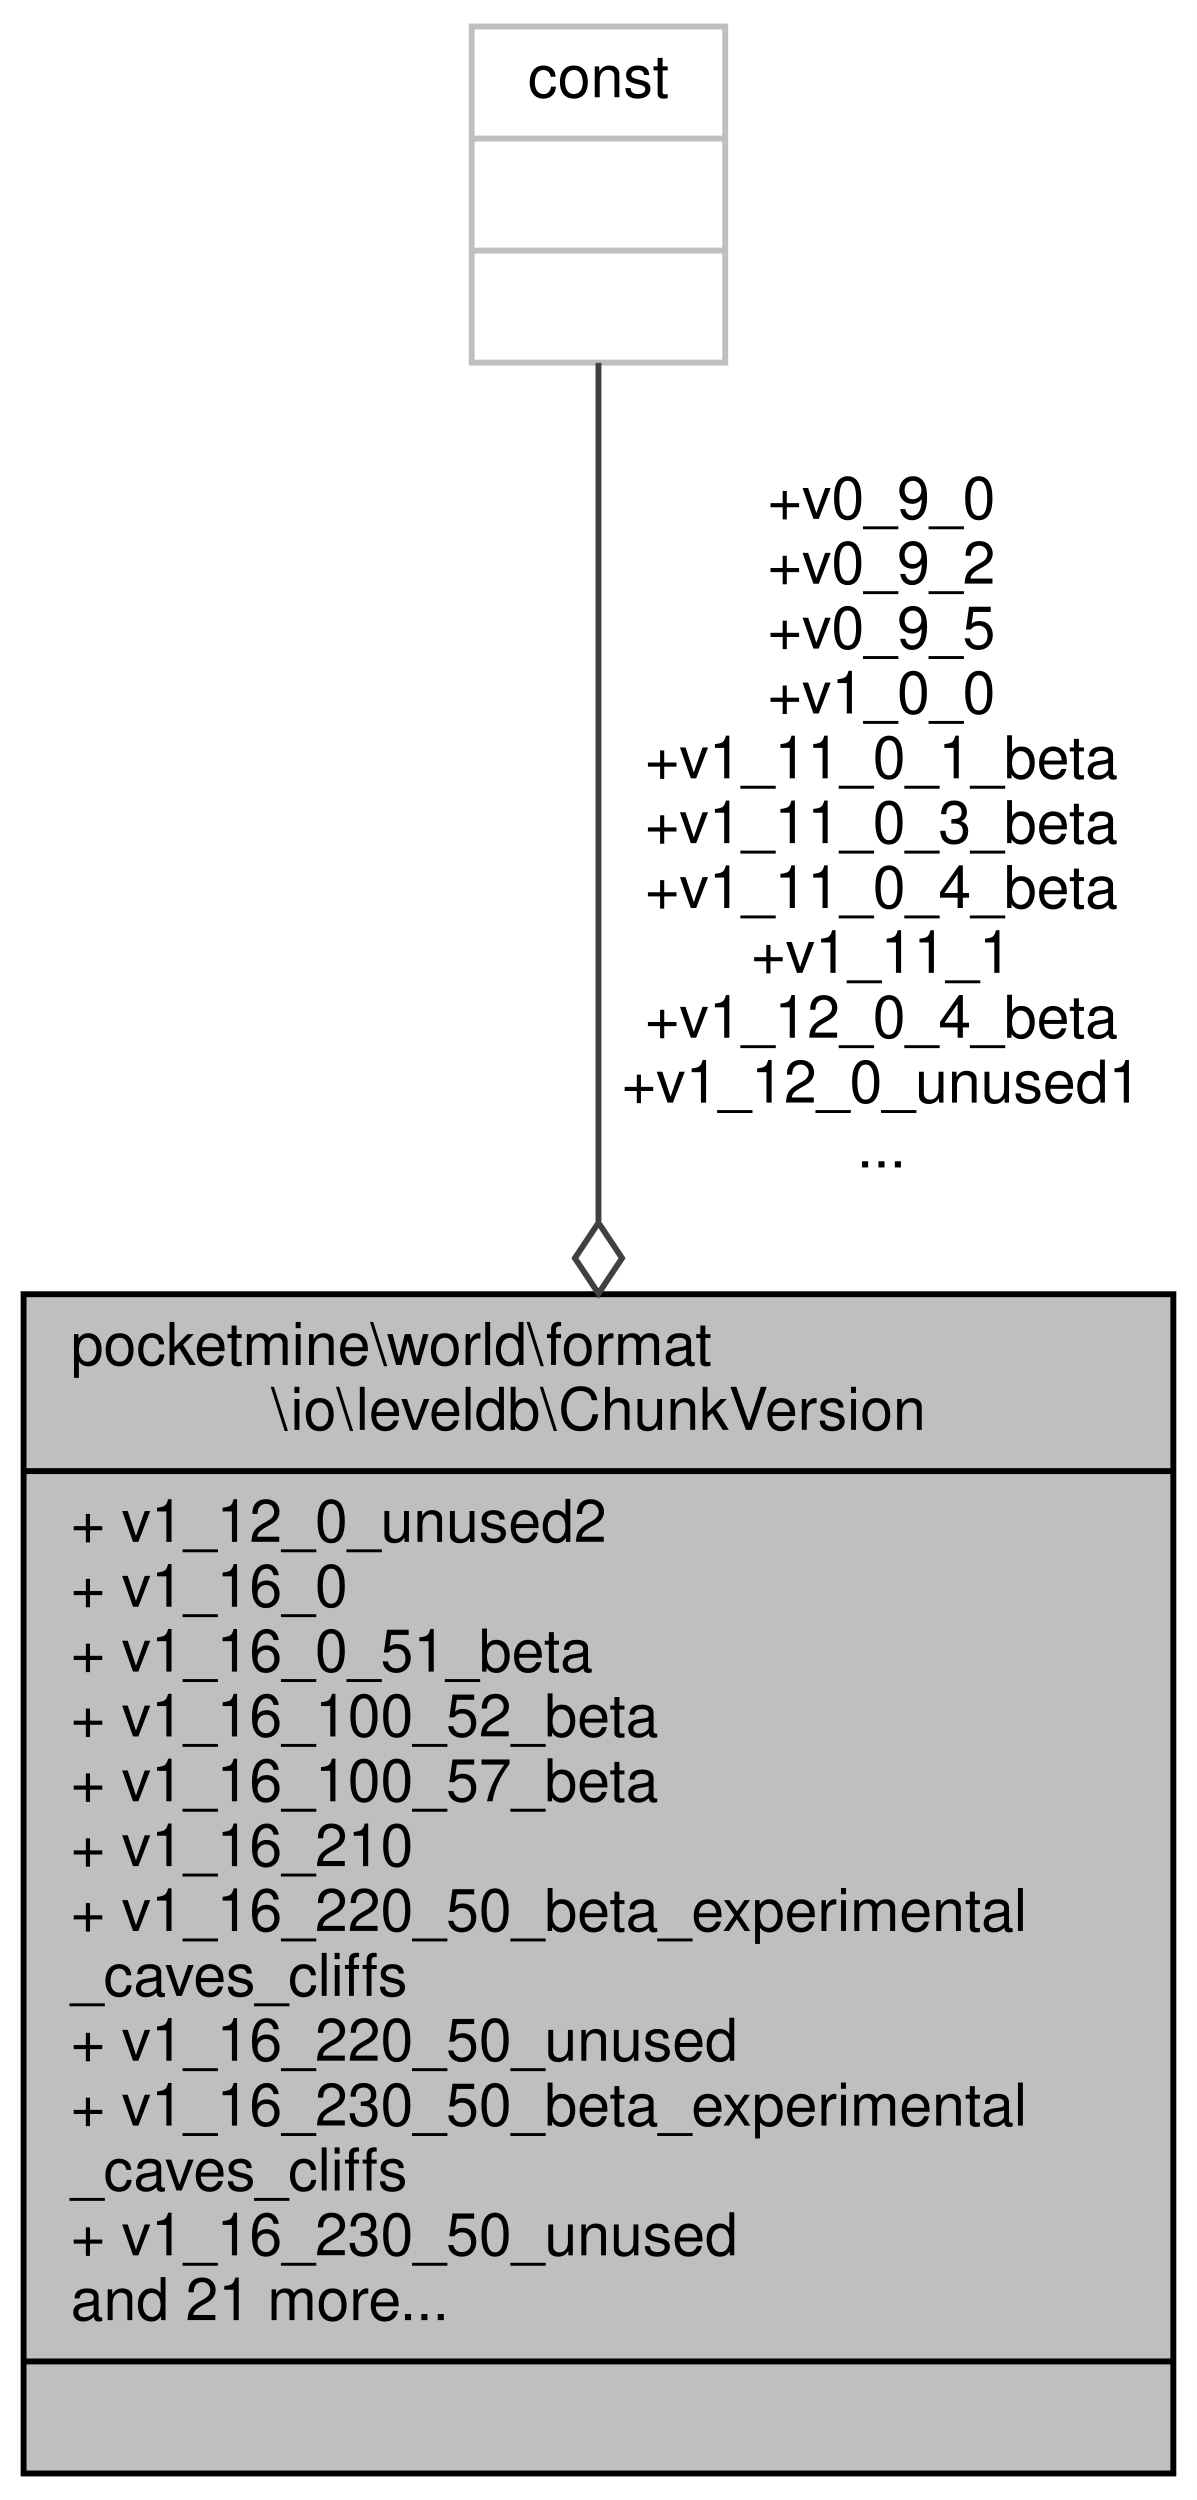
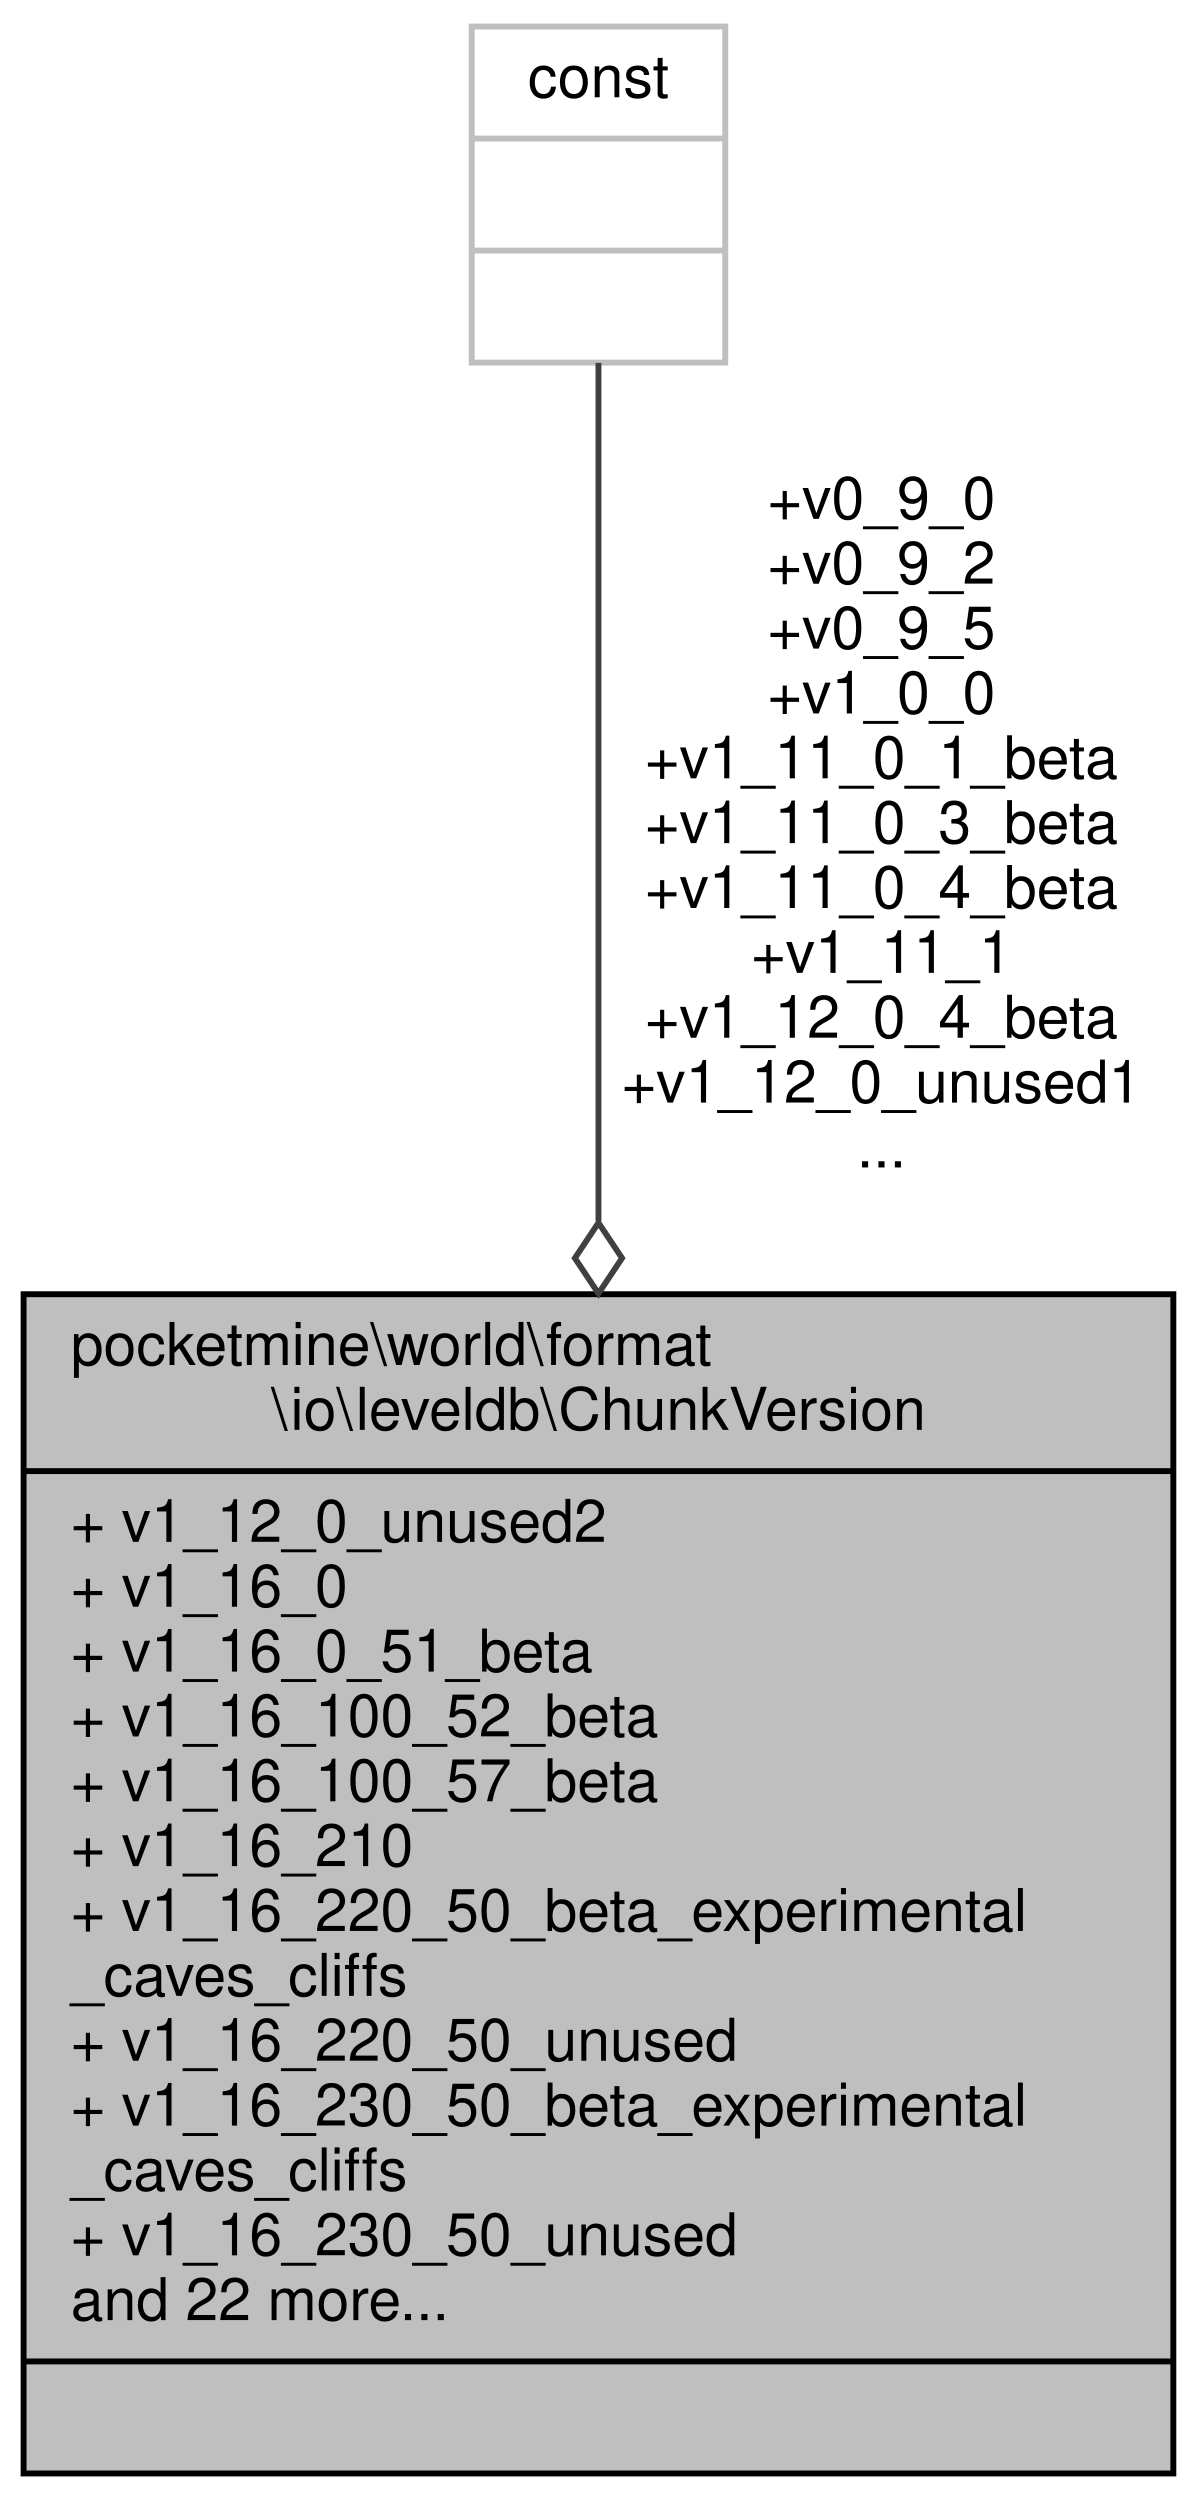
<svg xmlns="http://www.w3.org/2000/svg" xmlns:xlink="http://www.w3.org/1999/xlink" width="203pt" height="424pt" viewBox="0.00 0.00 203.00 424.00">
  <g id="graph0" class="graph" transform="scale(1 1) rotate(0) translate(4 420)">
    <polygon fill="white" stroke="transparent" points="-4,4 -4,-420 199,-420 199,4 -4,4" />
    <g id="node1" class="node">
      <g id="a_node1">
        <a xlink:title=" ">
          <polygon fill="#bfbfbf" stroke="black" points="0,-0.5 0,-200.5 195,-200.5 195,-0.5 0,-0.5" />
          <text text-anchor="start" x="8" y="-188.5" font-family="Helvetica,sans-Serif" font-size="10.00">pocketmine\world\format</text>
          <text text-anchor="middle" x="97.5" y="-177.5" font-family="Helvetica,sans-Serif" font-size="10.00">\io\leveldb\ChunkVersion</text>
          <polyline fill="none" stroke="black" points="0,-170.5 195,-170.5 " />
          <text text-anchor="start" x="8" y="-158.5" font-family="Helvetica,sans-Serif" font-size="10.00">+ v1_12_0_unused2</text>
          <text text-anchor="start" x="8" y="-147.5" font-family="Helvetica,sans-Serif" font-size="10.00">+ v1_16_0</text>
          <text text-anchor="start" x="8" y="-136.5" font-family="Helvetica,sans-Serif" font-size="10.00">+ v1_16_0_51_beta</text>
          <text text-anchor="start" x="8" y="-125.5" font-family="Helvetica,sans-Serif" font-size="10.00">+ v1_16_100_52_beta</text>
          <text text-anchor="start" x="8" y="-114.5" font-family="Helvetica,sans-Serif" font-size="10.00">+ v1_16_100_57_beta</text>
          <text text-anchor="start" x="8" y="-103.5" font-family="Helvetica,sans-Serif" font-size="10.00">+ v1_16_210</text>
          <text text-anchor="start" x="8" y="-92.5" font-family="Helvetica,sans-Serif" font-size="10.00">+ v1_16_220_50_beta_experimental</text>
          <text text-anchor="start" x="8" y="-81.5" font-family="Helvetica,sans-Serif" font-size="10.00">_caves_cliffs</text>
          <text text-anchor="start" x="8" y="-70.5" font-family="Helvetica,sans-Serif" font-size="10.00">+ v1_16_220_50_unused</text>
          <text text-anchor="start" x="8" y="-59.5" font-family="Helvetica,sans-Serif" font-size="10.00">+ v1_16_230_50_beta_experimental</text>
          <text text-anchor="start" x="8" y="-48.5" font-family="Helvetica,sans-Serif" font-size="10.00">_caves_cliffs</text>
          <text text-anchor="start" x="8" y="-37.5" font-family="Helvetica,sans-Serif" font-size="10.00">+ v1_16_230_50_unused</text>
-           <text text-anchor="start" x="8" y="-26.5" font-family="Helvetica,sans-Serif" font-size="10.00">and 21 more...</text>
+           <text text-anchor="start" x="8" y="-26.5" font-family="Helvetica,sans-Serif" font-size="10.00">and 22 more...</text>
          <polyline fill="none" stroke="black" points="0,-19.5 195,-19.5 " />
          <text text-anchor="middle" x="97.5" y="-7.5" font-family="Helvetica,sans-Serif" font-size="10.00"> </text>
        </a>
      </g>
    </g>
    <g id="node2" class="node">
      <g id="a_node2">
        <a xlink:title=" ">
          <polygon fill="white" stroke="#bfbfbf" points="76,-358.5 76,-415.5 119,-415.5 119,-358.5 76,-358.5" />
          <text text-anchor="middle" x="97.5" y="-403.5" font-family="Helvetica,sans-Serif" font-size="10.00">const</text>
          <polyline fill="none" stroke="#bfbfbf" points="76,-396.5 119,-396.5 " />
          <text text-anchor="middle" x="97.5" y="-384.5" font-family="Helvetica,sans-Serif" font-size="10.00"> </text>
          <polyline fill="none" stroke="#bfbfbf" points="76,-377.5 119,-377.5 " />
          <text text-anchor="middle" x="97.5" y="-365.5" font-family="Helvetica,sans-Serif" font-size="10.00"> </text>
        </a>
      </g>
    </g>
    <g id="edge1" class="edge">
      <path fill="none" stroke="#404040" d="M97.5,-358.46C97.5,-324.83 97.5,-265.85 97.5,-212.88" />
      <polygon fill="none" stroke="#404040" points="97.5,-212.62 93.5,-206.62 97.5,-200.62 101.5,-206.62 97.5,-212.62" />
      <text text-anchor="middle" x="145.5" y="-332" font-family="Helvetica,sans-Serif" font-size="10.00"> +v0_9_0</text>
      <text text-anchor="middle" x="145.5" y="-321" font-family="Helvetica,sans-Serif" font-size="10.00">+v0_9_2</text>
      <text text-anchor="middle" x="145.5" y="-310" font-family="Helvetica,sans-Serif" font-size="10.00">+v0_9_5</text>
      <text text-anchor="middle" x="145.5" y="-299" font-family="Helvetica,sans-Serif" font-size="10.00">+v1_0_0</text>
      <text text-anchor="middle" x="145.5" y="-288" font-family="Helvetica,sans-Serif" font-size="10.00">+v1_11_0_1_beta</text>
      <text text-anchor="middle" x="145.5" y="-277" font-family="Helvetica,sans-Serif" font-size="10.00">+v1_11_0_3_beta</text>
      <text text-anchor="middle" x="145.5" y="-266" font-family="Helvetica,sans-Serif" font-size="10.00">+v1_11_0_4_beta</text>
      <text text-anchor="middle" x="145.5" y="-255" font-family="Helvetica,sans-Serif" font-size="10.00">+v1_11_1</text>
      <text text-anchor="middle" x="145.5" y="-244" font-family="Helvetica,sans-Serif" font-size="10.00">+v1_12_0_4_beta</text>
      <text text-anchor="middle" x="145.5" y="-233" font-family="Helvetica,sans-Serif" font-size="10.00">+v1_12_0_unused1</text>
      <text text-anchor="middle" x="145.5" y="-222" font-family="Helvetica,sans-Serif" font-size="10.00">...</text>
    </g>
  </g>
</svg>
